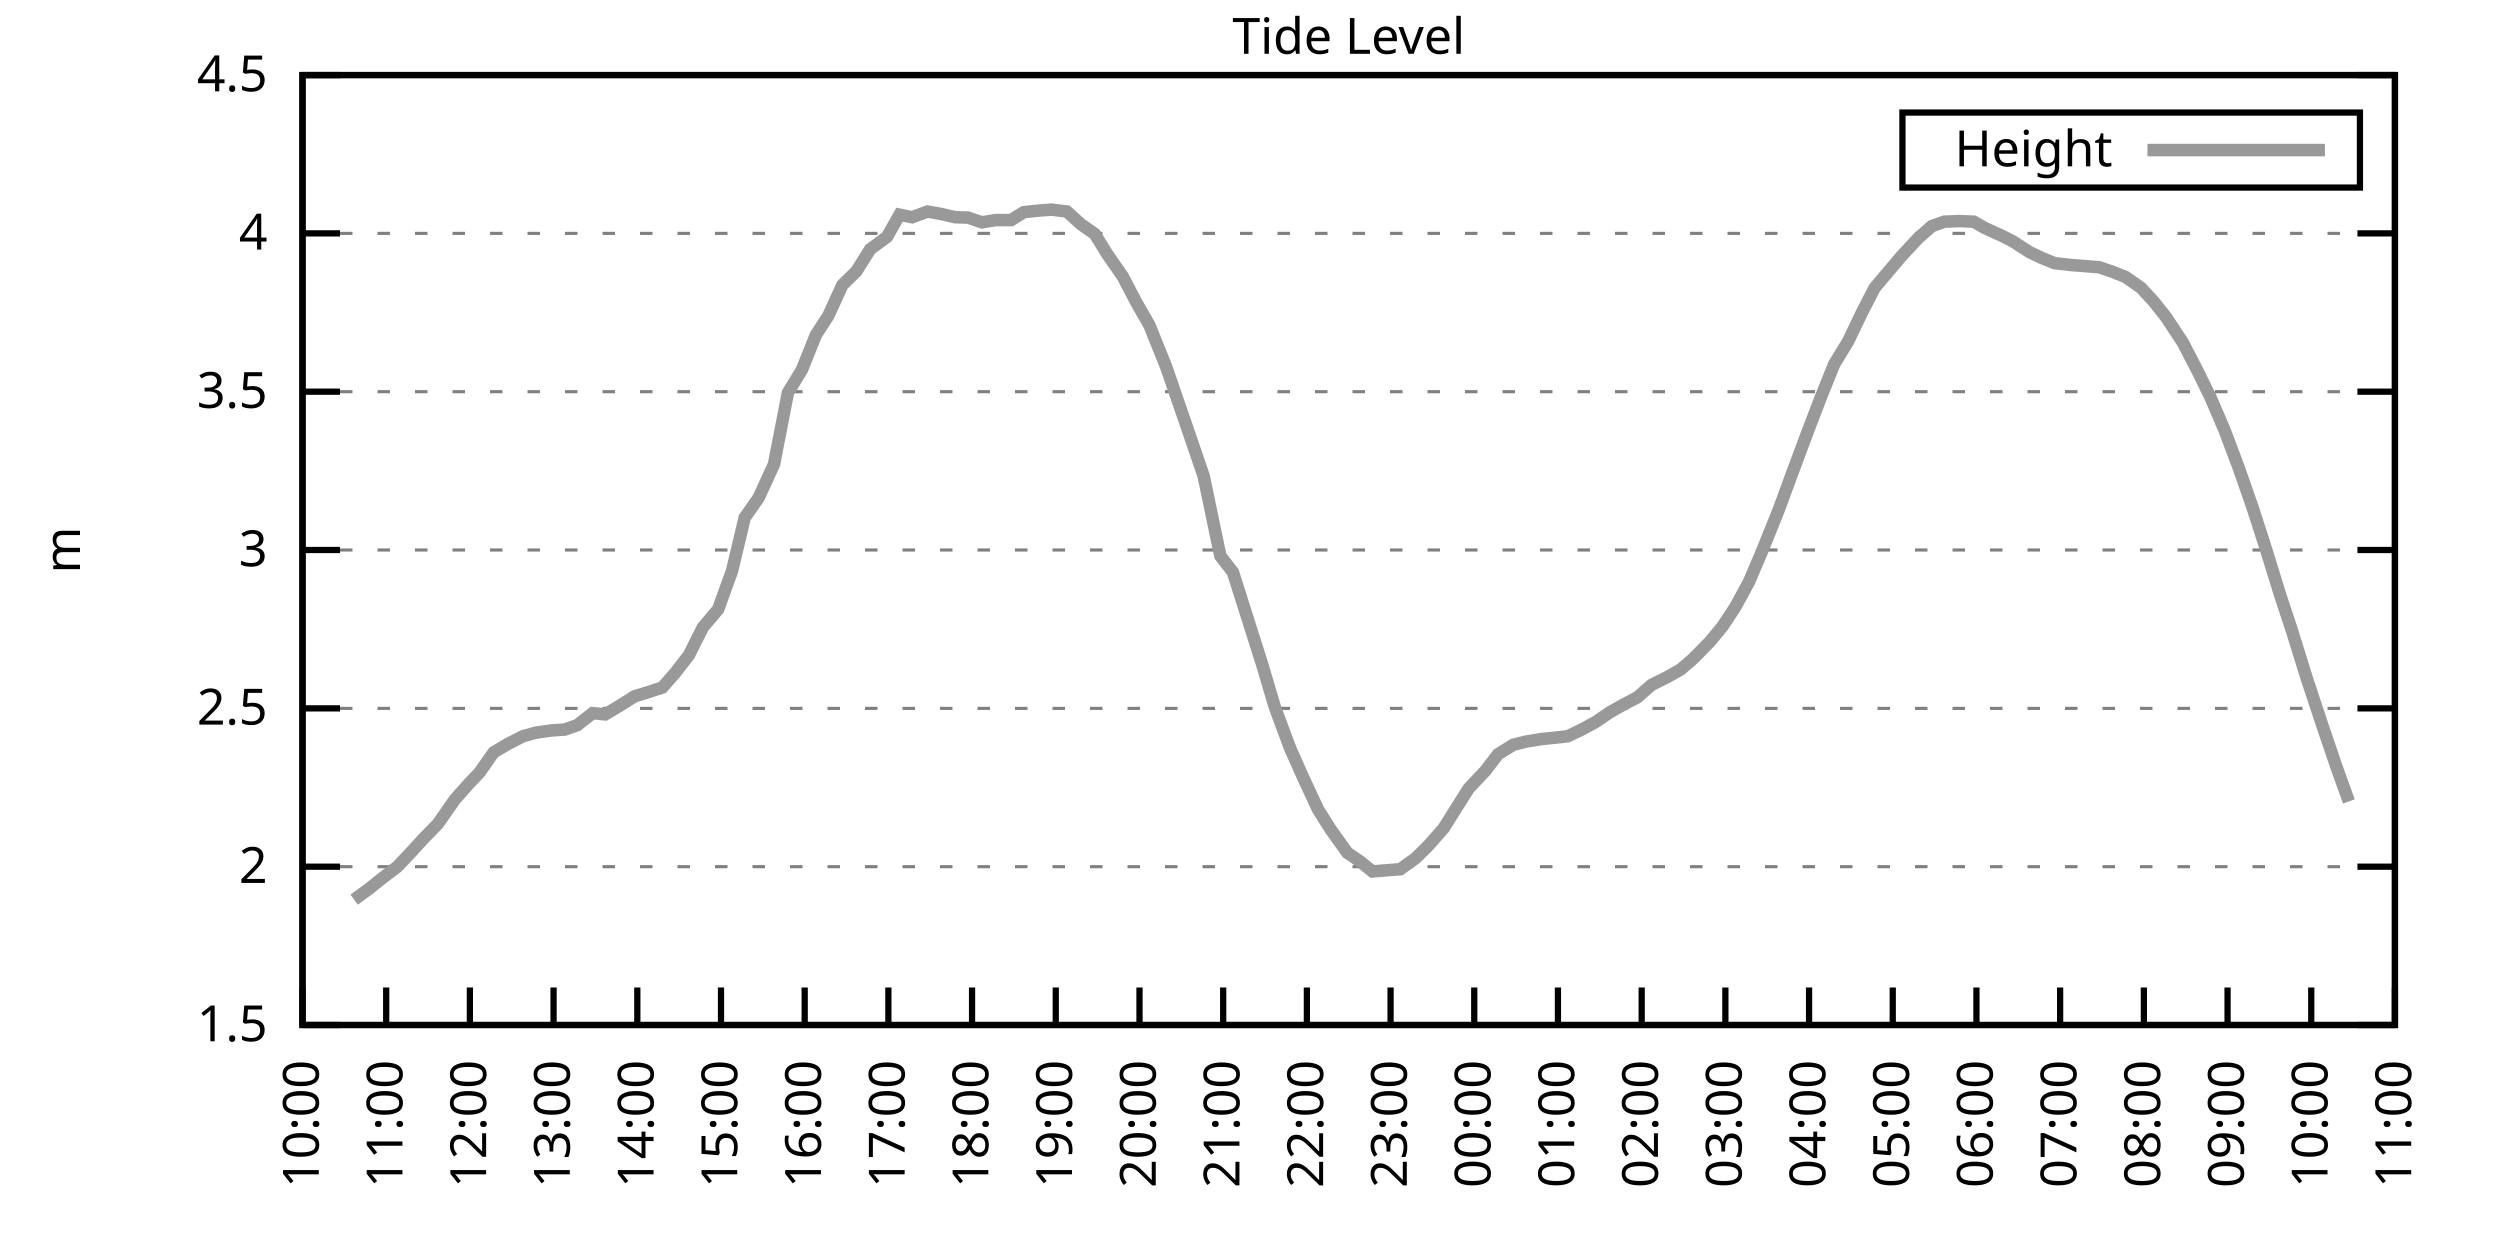
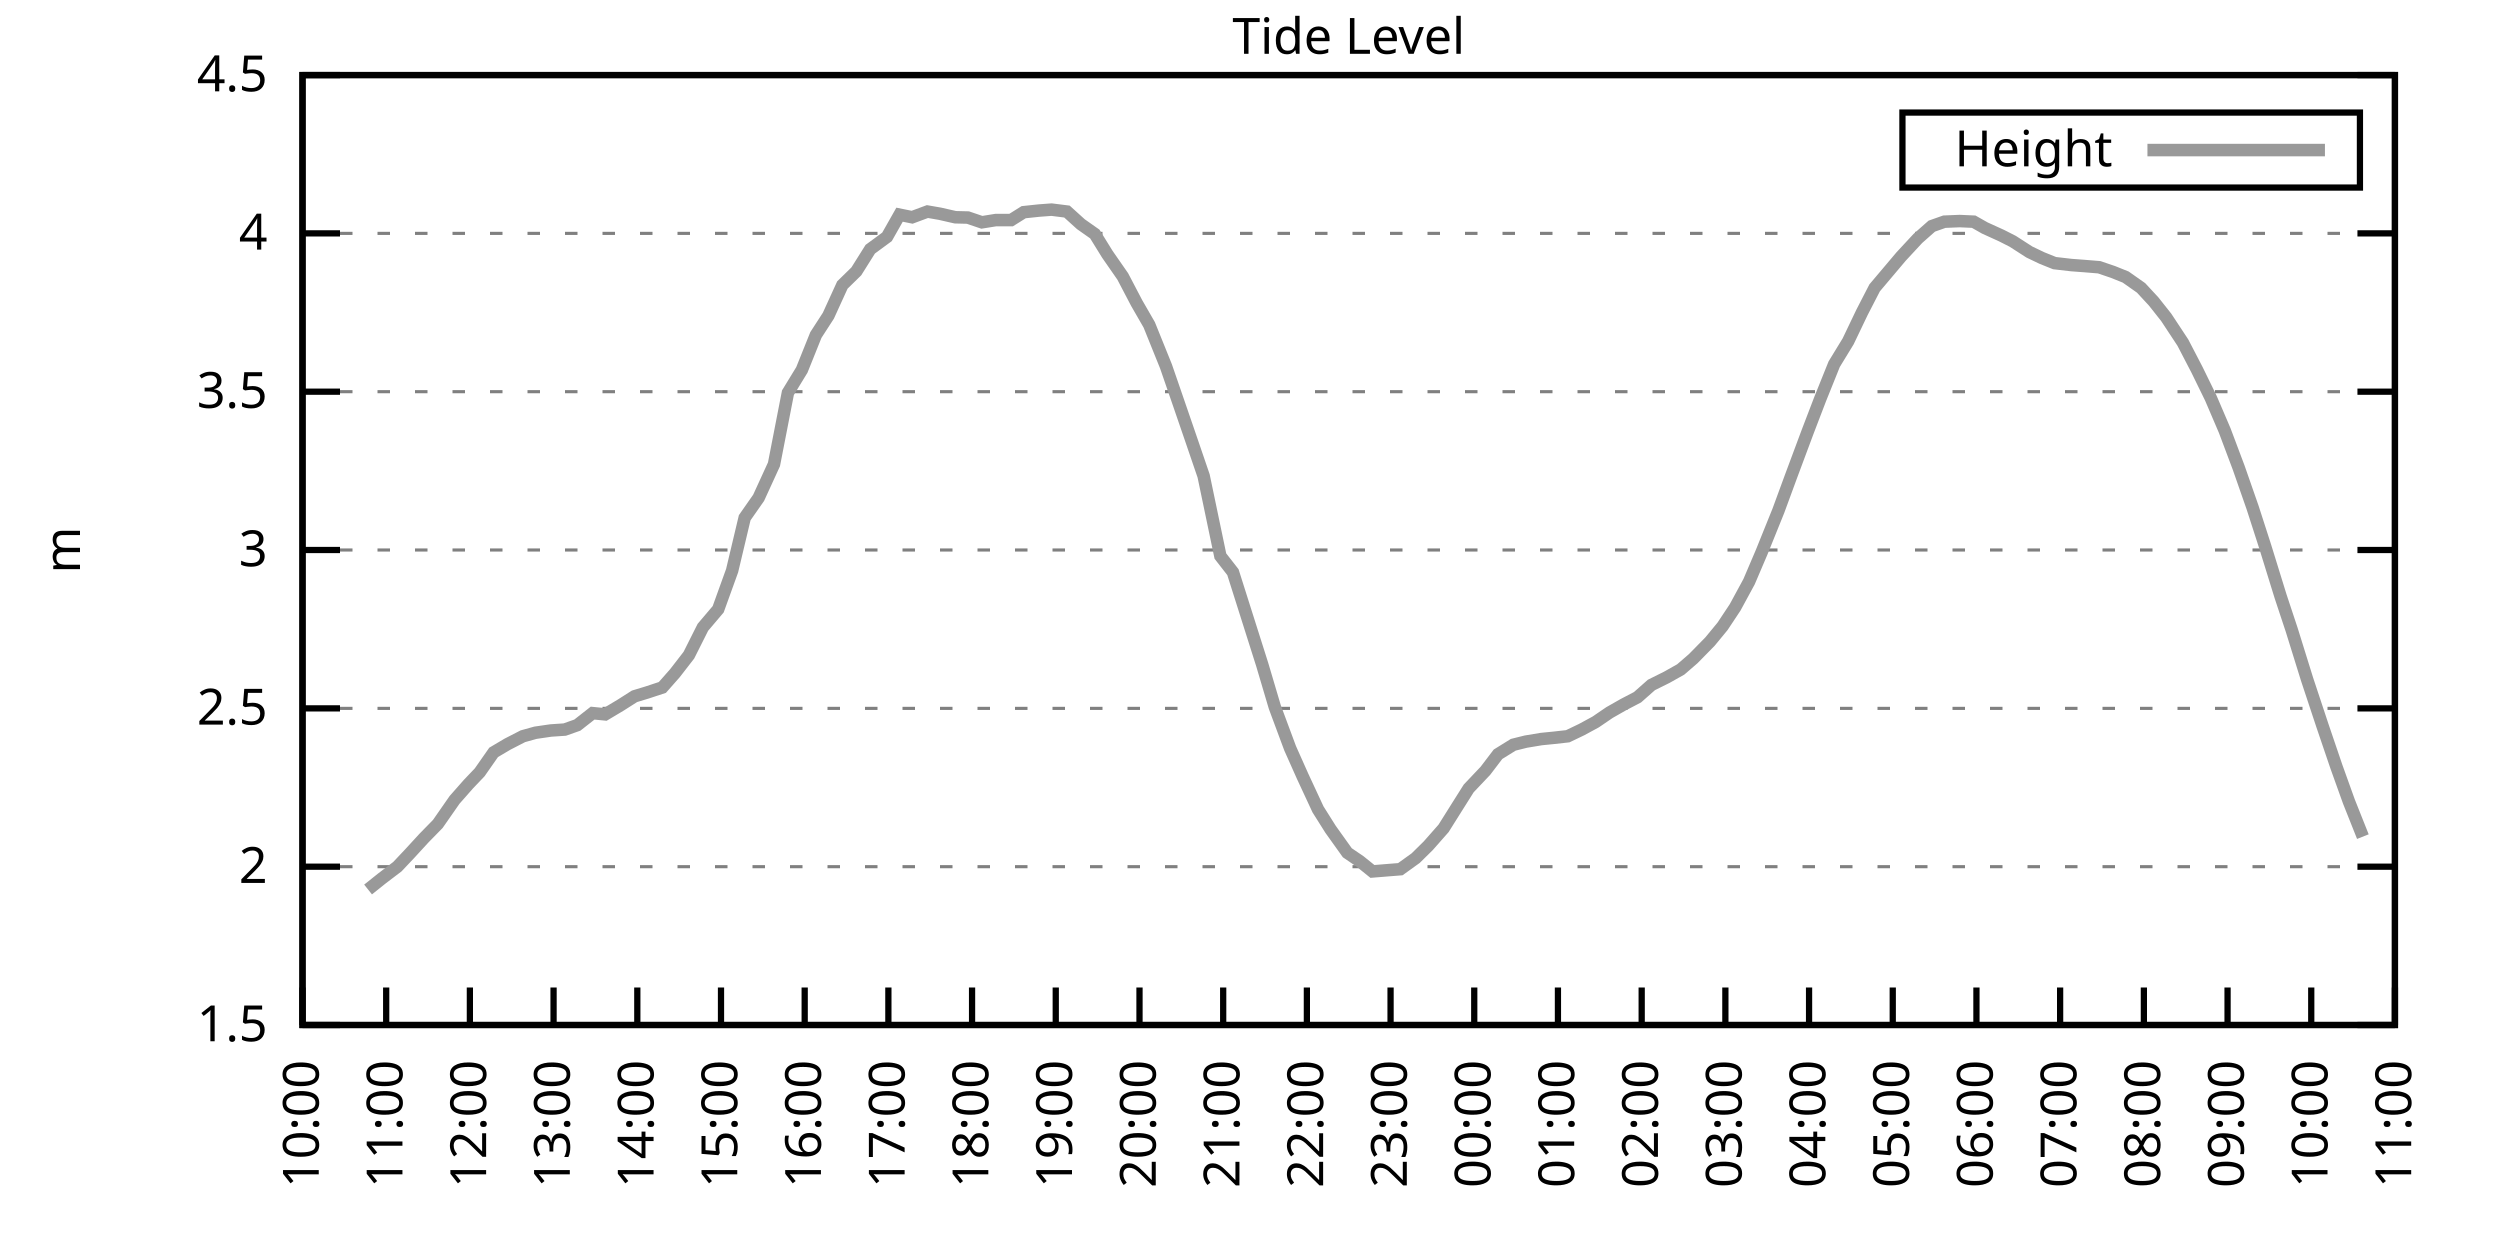
<svg xmlns="http://www.w3.org/2000/svg" xmlns:xlink="http://www.w3.org/1999/xlink" width="400" height="200" viewBox="0 0 400 200">
  <g id="gnuplot_canvas">
    <rect x="0" y="0" width="400" height="200" fill="none" />
    <defs>
      <circle id="gpDot" r="0.5" stroke-width="0.5" stroke="currentColor" />
      <path id="gpPt0" stroke-width="0.333" stroke="currentColor" d="M-1,0 h2 M0,-1 v2" />
      <path id="gpPt1" stroke-width="0.333" stroke="currentColor" d="M-1,-1 L1,1 M1,-1 L-1,1" />
      <path id="gpPt2" stroke-width="0.333" stroke="currentColor" d="M-1,0 L1,0 M0,-1 L0,1 M-1,-1 L1,1 M-1,1 L1,-1" />
      <rect id="gpPt3" stroke-width="0.333" stroke="currentColor" x="-1" y="-1" width="2" height="2" />
      <rect id="gpPt4" stroke-width="0.333" stroke="currentColor" fill="currentColor" x="-1" y="-1" width="2" height="2" />
      <circle id="gpPt5" stroke-width="0.333" stroke="currentColor" cx="0" cy="0" r="1" />
      <use xlink:href="#gpPt5" id="gpPt6" fill="currentColor" stroke="none" />
      <path id="gpPt7" stroke-width="0.333" stroke="currentColor" d="M0,-1.33 L-1.33,0.67 L1.33,0.67 z" />
      <use xlink:href="#gpPt7" id="gpPt8" fill="currentColor" stroke="none" />
      <use xlink:href="#gpPt7" id="gpPt9" stroke="currentColor" transform="rotate(180)" />
      <use xlink:href="#gpPt9" id="gpPt10" fill="currentColor" stroke="none" />
      <use xlink:href="#gpPt3" id="gpPt11" stroke="currentColor" transform="rotate(45)" />
      <use xlink:href="#gpPt11" id="gpPt12" fill="currentColor" stroke="none" />
      <path id="gpPt13" stroke-width="0.333" stroke="currentColor" d="M0,1.330 L1.265,0.411 L0.782,-1.067 L-0.782,-1.076 L-1.265,0.411 z" />
      <use xlink:href="#gpPt13" id="gpPt14" fill="currentColor" stroke="none" />
      <filter id="textbox" filterUnits="objectBoundingBox" x="0" y="0" height="1" width="1">
        <feFlood flood-color="white" flood-opacity="1" result="bgnd" />
        <feComposite in="SourceGraphic" in2="bgnd" operator="atop" />
      </filter>
      <filter id="greybox" filterUnits="objectBoundingBox" x="0" y="0" height="1" width="1">
        <feFlood flood-color="lightgrey" flood-opacity="1" result="grey" />
        <feComposite in="SourceGraphic" in2="grey" operator="atop" />
      </filter>
    </defs>
    <g fill="none" color="white" stroke="currentColor" stroke-width="1.00" stroke-linecap="butt" stroke-linejoin="miter">
</g>
    <g fill="none" color="black" stroke="currentColor" stroke-width="1.00" stroke-linecap="butt" stroke-linejoin="miter">
      <g stroke="none" shape-rendering="crispEdges">
        <polygon fill="rgb(255, 255, 255)" points="48.40,164.00 383.18,164.00 383.18,12.02 48.40,12.02 " />
      </g>
    </g>
    <g fill="none" color="black" stroke="currentColor" stroke-width="1.00" stroke-linecap="butt" stroke-linejoin="miter">
</g>
    <g fill="none" color="black" stroke="black" stroke-width="0.50" stroke-linecap="butt" stroke-linejoin="miter">
</g>
    <g fill="none" color="gray" stroke="currentColor" stroke-width="0.50" stroke-linecap="butt" stroke-linejoin="miter">
      <path stroke="gray" stroke-dasharray="2,4" class="gridline" d="M48.40,164.00 L383.19,164.00  " />
    </g>
    <g fill="none" color="gray" stroke="gray" stroke-width="1.00" stroke-linecap="butt" stroke-linejoin="miter">
</g>
    <g fill="none" color="black" stroke="currentColor" stroke-width="1.00" stroke-linecap="butt" stroke-linejoin="miter">
      <path stroke="black" d="M48.40,164.00 L54.40,164.00 M383.19,164.00 L377.19,164.00  " />
      <g transform="translate(42.80,166.60)" stroke="none" fill="black" font-family="Sans" font-size="8.00" text-anchor="end">
        <text>
          <tspan font-family="Sans"> 1.5</tspan>
        </text>
      </g>
    </g>
    <g fill="none" color="black" stroke="currentColor" stroke-width="1.00" stroke-linecap="butt" stroke-linejoin="miter">
</g>
    <g fill="none" color="black" stroke="black" stroke-width="0.50" stroke-linecap="butt" stroke-linejoin="miter">
</g>
    <g fill="none" color="gray" stroke="currentColor" stroke-width="0.50" stroke-linecap="butt" stroke-linejoin="miter">
      <path stroke="gray" stroke-dasharray="2,4" class="gridline" d="M48.40,138.67 L383.19,138.67  " />
    </g>
    <g fill="none" color="gray" stroke="gray" stroke-width="1.00" stroke-linecap="butt" stroke-linejoin="miter">
</g>
    <g fill="none" color="black" stroke="currentColor" stroke-width="1.00" stroke-linecap="butt" stroke-linejoin="miter">
      <path stroke="black" d="M48.40,138.67 L54.40,138.67 M383.19,138.67 L377.19,138.67  " />
      <g transform="translate(42.80,141.27)" stroke="none" fill="black" font-family="Sans" font-size="8.00" text-anchor="end">
        <text>
          <tspan font-family="Sans"> 2</tspan>
        </text>
      </g>
    </g>
    <g fill="none" color="black" stroke="currentColor" stroke-width="1.00" stroke-linecap="butt" stroke-linejoin="miter">
</g>
    <g fill="none" color="black" stroke="black" stroke-width="0.50" stroke-linecap="butt" stroke-linejoin="miter">
</g>
    <g fill="none" color="gray" stroke="currentColor" stroke-width="0.50" stroke-linecap="butt" stroke-linejoin="miter">
      <path stroke="gray" stroke-dasharray="2,4" class="gridline" d="M48.40,113.34 L383.19,113.34  " />
    </g>
    <g fill="none" color="gray" stroke="gray" stroke-width="1.00" stroke-linecap="butt" stroke-linejoin="miter">
</g>
    <g fill="none" color="black" stroke="currentColor" stroke-width="1.00" stroke-linecap="butt" stroke-linejoin="miter">
      <path stroke="black" d="M48.40,113.34 L54.40,113.34 M383.19,113.34 L377.19,113.34  " />
      <g transform="translate(42.80,115.94)" stroke="none" fill="black" font-family="Sans" font-size="8.00" text-anchor="end">
        <text>
          <tspan font-family="Sans"> 2.5</tspan>
        </text>
      </g>
    </g>
    <g fill="none" color="black" stroke="currentColor" stroke-width="1.00" stroke-linecap="butt" stroke-linejoin="miter">
</g>
    <g fill="none" color="black" stroke="black" stroke-width="0.50" stroke-linecap="butt" stroke-linejoin="miter">
</g>
    <g fill="none" color="gray" stroke="currentColor" stroke-width="0.50" stroke-linecap="butt" stroke-linejoin="miter">
      <path stroke="gray" stroke-dasharray="2,4" class="gridline" d="M48.40,88.00 L383.19,88.00  " />
    </g>
    <g fill="none" color="gray" stroke="gray" stroke-width="1.00" stroke-linecap="butt" stroke-linejoin="miter">
</g>
    <g fill="none" color="black" stroke="currentColor" stroke-width="1.00" stroke-linecap="butt" stroke-linejoin="miter">
      <path stroke="black" d="M48.40,88.00 L54.40,88.00 M383.19,88.00 L377.19,88.00  " />
      <g transform="translate(42.80,90.60)" stroke="none" fill="black" font-family="Sans" font-size="8.00" text-anchor="end">
        <text>
          <tspan font-family="Sans"> 3</tspan>
        </text>
      </g>
    </g>
    <g fill="none" color="black" stroke="currentColor" stroke-width="1.00" stroke-linecap="butt" stroke-linejoin="miter">
</g>
    <g fill="none" color="black" stroke="black" stroke-width="0.50" stroke-linecap="butt" stroke-linejoin="miter">
</g>
    <g fill="none" color="gray" stroke="currentColor" stroke-width="0.50" stroke-linecap="butt" stroke-linejoin="miter">
      <path stroke="gray" stroke-dasharray="2,4" class="gridline" d="M48.40,62.67 L383.19,62.67  " />
    </g>
    <g fill="none" color="gray" stroke="gray" stroke-width="1.00" stroke-linecap="butt" stroke-linejoin="miter">
</g>
    <g fill="none" color="black" stroke="currentColor" stroke-width="1.00" stroke-linecap="butt" stroke-linejoin="miter">
      <path stroke="black" d="M48.40,62.67 L54.40,62.67 M383.19,62.67 L377.19,62.67  " />
      <g transform="translate(42.80,65.27)" stroke="none" fill="black" font-family="Sans" font-size="8.00" text-anchor="end">
        <text>
          <tspan font-family="Sans"> 3.5</tspan>
        </text>
      </g>
    </g>
    <g fill="none" color="black" stroke="currentColor" stroke-width="1.00" stroke-linecap="butt" stroke-linejoin="miter">
</g>
    <g fill="none" color="black" stroke="black" stroke-width="0.50" stroke-linecap="butt" stroke-linejoin="miter">
</g>
    <g fill="none" color="gray" stroke="currentColor" stroke-width="0.50" stroke-linecap="butt" stroke-linejoin="miter">
      <path stroke="gray" stroke-dasharray="2,4" class="gridline" d="M48.40,37.34 L383.19,37.34  " />
    </g>
    <g fill="none" color="gray" stroke="gray" stroke-width="1.00" stroke-linecap="butt" stroke-linejoin="miter">
</g>
    <g fill="none" color="black" stroke="currentColor" stroke-width="1.00" stroke-linecap="butt" stroke-linejoin="miter">
      <path stroke="black" d="M48.40,37.34 L54.40,37.34 M383.19,37.34 L377.19,37.34  " />
      <g transform="translate(42.80,39.94)" stroke="none" fill="black" font-family="Sans" font-size="8.00" text-anchor="end">
        <text>
          <tspan font-family="Sans"> 4</tspan>
        </text>
      </g>
    </g>
    <g fill="none" color="black" stroke="currentColor" stroke-width="1.00" stroke-linecap="butt" stroke-linejoin="miter">
</g>
    <g fill="none" color="black" stroke="black" stroke-width="0.50" stroke-linecap="butt" stroke-linejoin="miter">
</g>
    <g fill="none" color="gray" stroke="currentColor" stroke-width="0.50" stroke-linecap="butt" stroke-linejoin="miter">
      <path stroke="gray" stroke-dasharray="2,4" class="gridline" d="M48.40,12.01 L383.19,12.01  " />
    </g>
    <g fill="none" color="gray" stroke="gray" stroke-width="1.00" stroke-linecap="butt" stroke-linejoin="miter">
</g>
    <g fill="none" color="black" stroke="currentColor" stroke-width="1.00" stroke-linecap="butt" stroke-linejoin="miter">
      <path stroke="black" d="M48.40,12.01 L54.40,12.01 M383.19,12.01 L377.19,12.01  " />
      <g transform="translate(42.80,14.61)" stroke="none" fill="black" font-family="Sans" font-size="8.00" text-anchor="end">
        <text>
          <tspan font-family="Sans"> 4.5</tspan>
        </text>
      </g>
    </g>
    <g fill="none" color="black" stroke="currentColor" stroke-width="1.00" stroke-linecap="butt" stroke-linejoin="miter">
      <path stroke="black" d="M48.40,164.00 L48.40,158.00  " />
      <g transform="translate(51.00,169.60) rotate(270.00)" stroke="none" fill="black" font-family="Sans" font-size="8.00" text-anchor="end">
        <text>
          <tspan font-family="Sans">10:00</tspan>
        </text>
      </g>
    </g>
    <g fill="none" color="black" stroke="currentColor" stroke-width="1.00" stroke-linecap="butt" stroke-linejoin="miter">
      <path stroke="black" d="M61.79,164.00 L61.79,158.00  " />
      <g transform="translate(64.39,169.60) rotate(270.00)" stroke="none" fill="black" font-family="Sans" font-size="8.00" text-anchor="end">
        <text>
          <tspan font-family="Sans">11:00</tspan>
        </text>
      </g>
    </g>
    <g fill="none" color="black" stroke="currentColor" stroke-width="1.00" stroke-linecap="butt" stroke-linejoin="miter">
      <path stroke="black" d="M75.18,164.00 L75.18,158.00  " />
      <g transform="translate(77.78,169.60) rotate(270.00)" stroke="none" fill="black" font-family="Sans" font-size="8.00" text-anchor="end">
        <text>
          <tspan font-family="Sans">12:00</tspan>
        </text>
      </g>
    </g>
    <g fill="none" color="black" stroke="currentColor" stroke-width="1.00" stroke-linecap="butt" stroke-linejoin="miter">
      <path stroke="black" d="M88.57,164.00 L88.57,158.00  " />
      <g transform="translate(91.17,169.60) rotate(270.00)" stroke="none" fill="black" font-family="Sans" font-size="8.00" text-anchor="end">
        <text>
          <tspan font-family="Sans">13:00</tspan>
        </text>
      </g>
    </g>
    <g fill="none" color="black" stroke="currentColor" stroke-width="1.00" stroke-linecap="butt" stroke-linejoin="miter">
      <path stroke="black" d="M101.97,164.00 L101.97,158.00  " />
      <g transform="translate(104.57,169.60) rotate(270.00)" stroke="none" fill="black" font-family="Sans" font-size="8.00" text-anchor="end">
        <text>
          <tspan font-family="Sans">14:00</tspan>
        </text>
      </g>
    </g>
    <g fill="none" color="black" stroke="currentColor" stroke-width="1.00" stroke-linecap="butt" stroke-linejoin="miter">
      <path stroke="black" d="M115.36,164.00 L115.36,158.00  " />
      <g transform="translate(117.96,169.60) rotate(270.00)" stroke="none" fill="black" font-family="Sans" font-size="8.00" text-anchor="end">
        <text>
          <tspan font-family="Sans">15:00</tspan>
        </text>
      </g>
    </g>
    <g fill="none" color="black" stroke="currentColor" stroke-width="1.00" stroke-linecap="butt" stroke-linejoin="miter">
      <path stroke="black" d="M128.75,164.00 L128.75,158.00  " />
      <g transform="translate(131.35,169.60) rotate(270.00)" stroke="none" fill="black" font-family="Sans" font-size="8.00" text-anchor="end">
        <text>
          <tspan font-family="Sans">16:00</tspan>
        </text>
      </g>
    </g>
    <g fill="none" color="black" stroke="currentColor" stroke-width="1.00" stroke-linecap="butt" stroke-linejoin="miter">
      <path stroke="black" d="M142.14,164.00 L142.14,158.00  " />
      <g transform="translate(144.74,169.60) rotate(270.00)" stroke="none" fill="black" font-family="Sans" font-size="8.00" text-anchor="end">
        <text>
          <tspan font-family="Sans">17:00</tspan>
        </text>
      </g>
    </g>
    <g fill="none" color="black" stroke="currentColor" stroke-width="1.00" stroke-linecap="butt" stroke-linejoin="miter">
      <path stroke="black" d="M155.53,164.00 L155.53,158.00  " />
      <g transform="translate(158.13,169.60) rotate(270.00)" stroke="none" fill="black" font-family="Sans" font-size="8.00" text-anchor="end">
        <text>
          <tspan font-family="Sans">18:00</tspan>
        </text>
      </g>
    </g>
    <g fill="none" color="black" stroke="currentColor" stroke-width="1.00" stroke-linecap="butt" stroke-linejoin="miter">
      <path stroke="black" d="M168.92,164.00 L168.92,158.00  " />
      <g transform="translate(171.52,169.60) rotate(270.00)" stroke="none" fill="black" font-family="Sans" font-size="8.00" text-anchor="end">
        <text>
          <tspan font-family="Sans">19:00</tspan>
        </text>
      </g>
    </g>
    <g fill="none" color="black" stroke="currentColor" stroke-width="1.00" stroke-linecap="butt" stroke-linejoin="miter">
      <path stroke="black" d="M182.32,164.00 L182.32,158.00  " />
      <g transform="translate(184.92,169.60) rotate(270.00)" stroke="none" fill="black" font-family="Sans" font-size="8.00" text-anchor="end">
        <text>
          <tspan font-family="Sans">20:00</tspan>
        </text>
      </g>
    </g>
    <g fill="none" color="black" stroke="currentColor" stroke-width="1.00" stroke-linecap="butt" stroke-linejoin="miter">
      <path stroke="black" d="M195.71,164.00 L195.71,158.00  " />
      <g transform="translate(198.31,169.60) rotate(270.00)" stroke="none" fill="black" font-family="Sans" font-size="8.00" text-anchor="end">
        <text>
          <tspan font-family="Sans">21:00</tspan>
        </text>
      </g>
    </g>
    <g fill="none" color="black" stroke="currentColor" stroke-width="1.00" stroke-linecap="butt" stroke-linejoin="miter">
      <path stroke="black" d="M209.10,164.00 L209.10,158.00  " />
      <g transform="translate(211.70,169.60) rotate(270.00)" stroke="none" fill="black" font-family="Sans" font-size="8.00" text-anchor="end">
        <text>
          <tspan font-family="Sans">22:00</tspan>
        </text>
      </g>
    </g>
    <g fill="none" color="black" stroke="currentColor" stroke-width="1.00" stroke-linecap="butt" stroke-linejoin="miter">
      <path stroke="black" d="M222.49,164.00 L222.49,158.00  " />
      <g transform="translate(225.09,169.60) rotate(270.00)" stroke="none" fill="black" font-family="Sans" font-size="8.00" text-anchor="end">
        <text>
          <tspan font-family="Sans">23:00</tspan>
        </text>
      </g>
    </g>
    <g fill="none" color="black" stroke="currentColor" stroke-width="1.00" stroke-linecap="butt" stroke-linejoin="miter">
      <path stroke="black" d="M235.88,164.00 L235.88,158.00  " />
      <g transform="translate(238.48,169.60) rotate(270.00)" stroke="none" fill="black" font-family="Sans" font-size="8.00" text-anchor="end">
        <text>
          <tspan font-family="Sans">00:00</tspan>
        </text>
      </g>
    </g>
    <g fill="none" color="black" stroke="currentColor" stroke-width="1.00" stroke-linecap="butt" stroke-linejoin="miter">
      <path stroke="black" d="M249.27,164.00 L249.27,158.00  " />
      <g transform="translate(251.87,169.60) rotate(270.00)" stroke="none" fill="black" font-family="Sans" font-size="8.00" text-anchor="end">
        <text>
          <tspan font-family="Sans">01:00</tspan>
        </text>
      </g>
    </g>
    <g fill="none" color="black" stroke="currentColor" stroke-width="1.00" stroke-linecap="butt" stroke-linejoin="miter">
      <path stroke="black" d="M262.67,164.00 L262.67,158.00  " />
      <g transform="translate(265.27,169.60) rotate(270.00)" stroke="none" fill="black" font-family="Sans" font-size="8.00" text-anchor="end">
        <text>
          <tspan font-family="Sans">02:00</tspan>
        </text>
      </g>
    </g>
    <g fill="none" color="black" stroke="currentColor" stroke-width="1.00" stroke-linecap="butt" stroke-linejoin="miter">
      <path stroke="black" d="M276.06,164.00 L276.06,158.00  " />
      <g transform="translate(278.66,169.60) rotate(270.00)" stroke="none" fill="black" font-family="Sans" font-size="8.00" text-anchor="end">
        <text>
          <tspan font-family="Sans">03:00</tspan>
        </text>
      </g>
    </g>
    <g fill="none" color="black" stroke="currentColor" stroke-width="1.00" stroke-linecap="butt" stroke-linejoin="miter">
      <path stroke="black" d="M289.45,164.00 L289.45,158.00  " />
      <g transform="translate(292.05,169.60) rotate(270.00)" stroke="none" fill="black" font-family="Sans" font-size="8.00" text-anchor="end">
        <text>
          <tspan font-family="Sans">04:00</tspan>
        </text>
      </g>
    </g>
    <g fill="none" color="black" stroke="currentColor" stroke-width="1.00" stroke-linecap="butt" stroke-linejoin="miter">
      <path stroke="black" d="M302.84,164.00 L302.84,158.00  " />
      <g transform="translate(305.44,169.60) rotate(270.00)" stroke="none" fill="black" font-family="Sans" font-size="8.00" text-anchor="end">
        <text>
          <tspan font-family="Sans">05:00</tspan>
        </text>
      </g>
    </g>
    <g fill="none" color="black" stroke="currentColor" stroke-width="1.00" stroke-linecap="butt" stroke-linejoin="miter">
      <path stroke="black" d="M316.23,164.00 L316.23,158.00  " />
      <g transform="translate(318.83,169.60) rotate(270.00)" stroke="none" fill="black" font-family="Sans" font-size="8.00" text-anchor="end">
        <text>
          <tspan font-family="Sans">06:00</tspan>
        </text>
      </g>
    </g>
    <g fill="none" color="black" stroke="currentColor" stroke-width="1.00" stroke-linecap="butt" stroke-linejoin="miter">
      <path stroke="black" d="M329.62,164.00 L329.62,158.00  " />
      <g transform="translate(332.22,169.60) rotate(270.00)" stroke="none" fill="black" font-family="Sans" font-size="8.00" text-anchor="end">
        <text>
          <tspan font-family="Sans">07:00</tspan>
        </text>
      </g>
    </g>
    <g fill="none" color="black" stroke="currentColor" stroke-width="1.00" stroke-linecap="butt" stroke-linejoin="miter">
      <path stroke="black" d="M343.02,164.00 L343.02,158.00  " />
      <g transform="translate(345.62,169.60) rotate(270.00)" stroke="none" fill="black" font-family="Sans" font-size="8.00" text-anchor="end">
        <text>
          <tspan font-family="Sans">08:00</tspan>
        </text>
      </g>
    </g>
    <g fill="none" color="black" stroke="currentColor" stroke-width="1.00" stroke-linecap="butt" stroke-linejoin="miter">
      <path stroke="black" d="M356.41,164.00 L356.41,158.00  " />
      <g transform="translate(359.01,169.60) rotate(270.00)" stroke="none" fill="black" font-family="Sans" font-size="8.00" text-anchor="end">
        <text>
          <tspan font-family="Sans">09:00</tspan>
        </text>
      </g>
    </g>
    <g fill="none" color="black" stroke="currentColor" stroke-width="1.00" stroke-linecap="butt" stroke-linejoin="miter">
      <path stroke="black" d="M369.80,164.00 L369.80,158.00  " />
      <g transform="translate(372.40,169.60) rotate(270.00)" stroke="none" fill="black" font-family="Sans" font-size="8.00" text-anchor="end">
        <text>
          <tspan font-family="Sans">10:00</tspan>
        </text>
      </g>
    </g>
    <g fill="none" color="black" stroke="currentColor" stroke-width="1.00" stroke-linecap="butt" stroke-linejoin="miter">
      <path stroke="black" d="M383.19,164.00 L383.19,158.00  " />
      <g transform="translate(385.79,169.60) rotate(270.00)" stroke="none" fill="black" font-family="Sans" font-size="8.00" text-anchor="end">
        <text>
          <tspan font-family="Sans">11:00</tspan>
        </text>
      </g>
    </g>
    <g fill="none" color="black" stroke="currentColor" stroke-width="1.00" stroke-linecap="butt" stroke-linejoin="miter">
</g>
    <g fill="none" color="black" stroke="currentColor" stroke-width="1.00" stroke-linecap="butt" stroke-linejoin="miter">
      <path stroke="black" d="M48.40,12.01 L48.40,164.00 L383.19,164.00 L383.19,12.01 L48.40,12.01 Z  " />
    </g>
    <g fill="none" color="black" stroke="currentColor" stroke-width="1.00" stroke-linecap="butt" stroke-linejoin="miter">
</g>
    <g fill="none" color="black" stroke="currentColor" stroke-width="1.00" stroke-linecap="butt" stroke-linejoin="miter">
      <path stroke="black" d="M304.39,30.01 L304.39,18.01 L377.59,18.01 L377.59,30.01 L304.39,30.01 Z  " />
    </g>
    <g id="Tide_level_plot_1">
      <g fill="none" color="white" stroke="black" stroke-width="2.00" stroke-linecap="butt" stroke-linejoin="miter">
</g>
      <g fill="none" color="black" stroke="currentColor" stroke-width="2.00" stroke-linecap="butt" stroke-linejoin="miter">
        <g transform="translate(337.99,26.61)" stroke="none" fill="black" font-family="Sans" font-size="8.00" text-anchor="end">
          <text>
            <tspan font-family="Sans">Height</tspan>
          </text>
        </g>
      </g>
      <g fill="none" color="black" stroke="currentColor" stroke-width="2.00" stroke-linecap="butt" stroke-linejoin="miter">
-         <path stroke="rgb(153, 153, 153)" d="M343.59,24.01 L371.99,24.01 M56.66,143.94 L58.89,142.32 L61.12,140.54 L63.58,138.67 L65.59,136.54 L67.82,134.11   L70.05,131.83 L72.73,127.98 L74.96,125.45 L76.75,123.57 L78.98,120.38 L81.21,119.06 L83.66,117.80 L85.67,117.24   L88.13,116.88 L90.36,116.73 L92.37,116.02 L94.82,114.10 L96.83,114.30 L99.29,112.83 L101.52,111.41 L103.53,110.80   L105.98,109.99 L107.99,107.71 L110.22,104.83 L112.46,100.37 L114.91,97.48 L117.14,91.30 L119.15,82.84 L121.38,79.65   L123.84,74.28 L126.07,62.83 L128.30,59.18 L130.54,53.60 L132.54,50.51 L134.78,45.60 L137.01,43.42 L139.24,39.87   L141.92,37.90 L143.93,34.35 L145.94,34.76 L148.39,33.85 L150.40,34.20 L152.85,34.76 L154.86,34.81 L157.10,35.57   L159.33,35.21 L161.78,35.21 L163.79,33.95 L166.25,33.69 L168.25,33.54 L170.71,33.85 L172.94,35.87 L175.17,37.44   L177.18,40.69 L179.64,44.23 L181.87,48.49 L183.88,51.98 L186.56,58.62 L188.57,64.45 L190.57,70.27 L192.58,76.15   L195.26,88.97 L197.27,91.55 L199.50,98.59 L201.96,106.35 L203.97,113.13 L206.42,119.72 L208.43,124.23 L210.88,129.50   L212.89,132.69 L215.57,136.44 L217.58,137.81 L219.59,139.43 L222.04,139.23 L224.05,139.07 L226.51,137.30 L228.52,135.32   L230.97,132.54 L233.20,128.99 L234.99,126.15 L237.67,123.32 L239.68,120.68 L242.13,119.16 L244.14,118.66 L246.60,118.25   L248.60,118.05 L250.84,117.80 L253.07,116.73 L255.30,115.52 L257.53,114.00 L259.76,112.73 L262.00,111.56 L264.23,109.59   L266.68,108.37 L268.92,107.11 L270.92,105.38 L273.60,102.65 L275.61,100.21 L277.62,97.18 L279.85,93.07 L281.86,88.36   L284.54,81.72 L286.55,76.25 L289.23,69.06 L291.23,63.84 L293.47,58.27 L295.70,54.62 L297.93,49.96 L299.94,46.06   L304.18,41.04 L306.86,38.15 L309.09,36.18 L311.10,35.47 L313.55,35.37 L315.79,35.47 L317.57,36.48 L320.25,37.70   L322.04,38.61 L324.71,40.33 L326.72,41.29 L328.73,42.10 L331.41,42.41 L333.42,42.56 L335.87,42.76 L338.10,43.52   L340.11,44.33 L342.57,46.06 L344.58,48.23 L346.59,50.77 L349.26,54.82 L351.50,59.13 L353.73,63.69 L355.96,68.90   L358.19,74.83 L360.42,81.22 L362.43,87.45 L364.89,95.40 L366.67,100.77 L369.13,108.68 L371.58,116.07 L373.82,122.66   L375.82,128.23  " />
+         <path stroke="rgb(153, 153, 153)" d="M343.59,24.01 L371.99,24.01 M58.89,142.32 L61.12,140.54 L63.58,138.67 L65.59,136.54 L67.82,134.11 L70.05,131.83   L72.73,127.98 L74.96,125.45 L76.75,123.57 L78.98,120.38 L81.21,119.06 L83.66,117.80 L85.67,117.24 L88.13,116.88   L90.36,116.73 L92.37,116.02 L94.82,114.10 L96.83,114.30 L99.29,112.83 L101.52,111.41 L103.53,110.80 L105.98,109.99   L107.99,107.71 L110.22,104.83 L112.46,100.37 L114.91,97.48 L117.14,91.30 L119.15,82.84 L121.38,79.65 L123.84,74.28   L126.07,62.83 L128.30,59.18 L130.54,53.60 L132.54,50.51 L134.78,45.60 L137.01,43.42 L139.24,39.87 L141.92,37.90   L143.93,34.35 L145.94,34.76 L148.39,33.85 L150.40,34.20 L152.85,34.76 L154.86,34.81 L157.10,35.57 L159.33,35.21   L161.78,35.21 L163.79,33.95 L166.25,33.69 L168.25,33.54 L170.71,33.85 L172.94,35.87 L175.17,37.44 L177.18,40.69   L179.64,44.23 L181.87,48.49 L183.88,51.98 L186.56,58.62 L188.57,64.45 L190.57,70.27 L192.58,76.15 L195.26,88.97   L197.27,91.55 L199.50,98.59 L201.96,106.35 L203.97,113.13 L206.42,119.72 L208.43,124.23 L210.88,129.50 L212.89,132.69   L215.57,136.44 L217.58,137.81 L219.59,139.43 L222.04,139.23 L224.05,139.07 L226.51,137.30 L228.52,135.32 L230.97,132.54   L233.20,128.99 L234.99,126.15 L237.67,123.32 L239.68,120.68 L242.13,119.16 L244.14,118.66 L246.60,118.25 L248.60,118.05   L250.84,117.80 L253.07,116.73 L255.30,115.52 L257.53,114.00 L259.76,112.73 L262.00,111.56 L264.23,109.59 L266.68,108.37   L268.92,107.11 L270.92,105.38 L273.60,102.65 L275.61,100.21 L277.62,97.18 L279.85,93.07 L281.86,88.36 L284.54,81.72   L286.55,76.25 L289.23,69.06 L291.23,63.84 L293.47,58.27 L295.70,54.62 L297.93,49.96 L299.94,46.06 L304.18,41.04   L306.86,38.15 L309.09,36.18 L311.10,35.47 L313.55,35.37 L315.79,35.47 L317.57,36.48 L320.25,37.70 L322.04,38.61   L324.71,40.33 L326.72,41.29 L328.73,42.10 L331.41,42.41 L333.42,42.56 L335.87,42.76 L338.10,43.52 L340.11,44.33   L342.57,46.06 L344.58,48.23 L346.59,50.77 L349.26,54.82 L351.50,59.13 L353.73,63.69 L355.96,68.90 L358.19,74.83   L360.42,81.22 L362.43,87.45 L364.89,95.40 L366.67,100.77 L369.13,108.68 L371.58,116.07 L373.82,122.66 L375.82,128.23   L378.06,133.86  " />
      </g>
    </g>
    <g fill="none" color="black" stroke="currentColor" stroke-width="2.00" stroke-linecap="butt" stroke-linejoin="miter">
</g>
    <g fill="none" color="black" stroke="black" stroke-width="1.00" stroke-linecap="butt" stroke-linejoin="miter">
</g>
    <g fill="none" color="black" stroke="currentColor" stroke-width="1.00" stroke-linecap="butt" stroke-linejoin="miter">
      <path stroke="black" d="M48.40,12.01 L48.40,164.00 L383.19,164.00 L383.19,12.01 L48.40,12.01 Z  " />
      <g transform="translate(12.80,88.01) rotate(270.00)" stroke="none" fill="black" font-family="Sans" font-size="8.00" text-anchor="middle">
        <text>
          <tspan font-family="Sans">m</tspan>
        </text>
      </g>
    </g>
    <g fill="none" color="black" stroke="currentColor" stroke-width="1.00" stroke-linecap="butt" stroke-linejoin="miter">
</g>
    <g fill="none" color="black" stroke="currentColor" stroke-width="1.00" stroke-linecap="butt" stroke-linejoin="miter">
      <g transform="translate(215.79,8.61)" stroke="none" fill="black" font-family="Sans" font-size="8.00" text-anchor="middle">
        <text>
          <tspan font-family="Sans">Tide Level</tspan>
        </text>
      </g>
    </g>
    <g fill="none" color="black" stroke="currentColor" stroke-width="1.00" stroke-linecap="butt" stroke-linejoin="miter">
</g>
  </g>
</svg>
